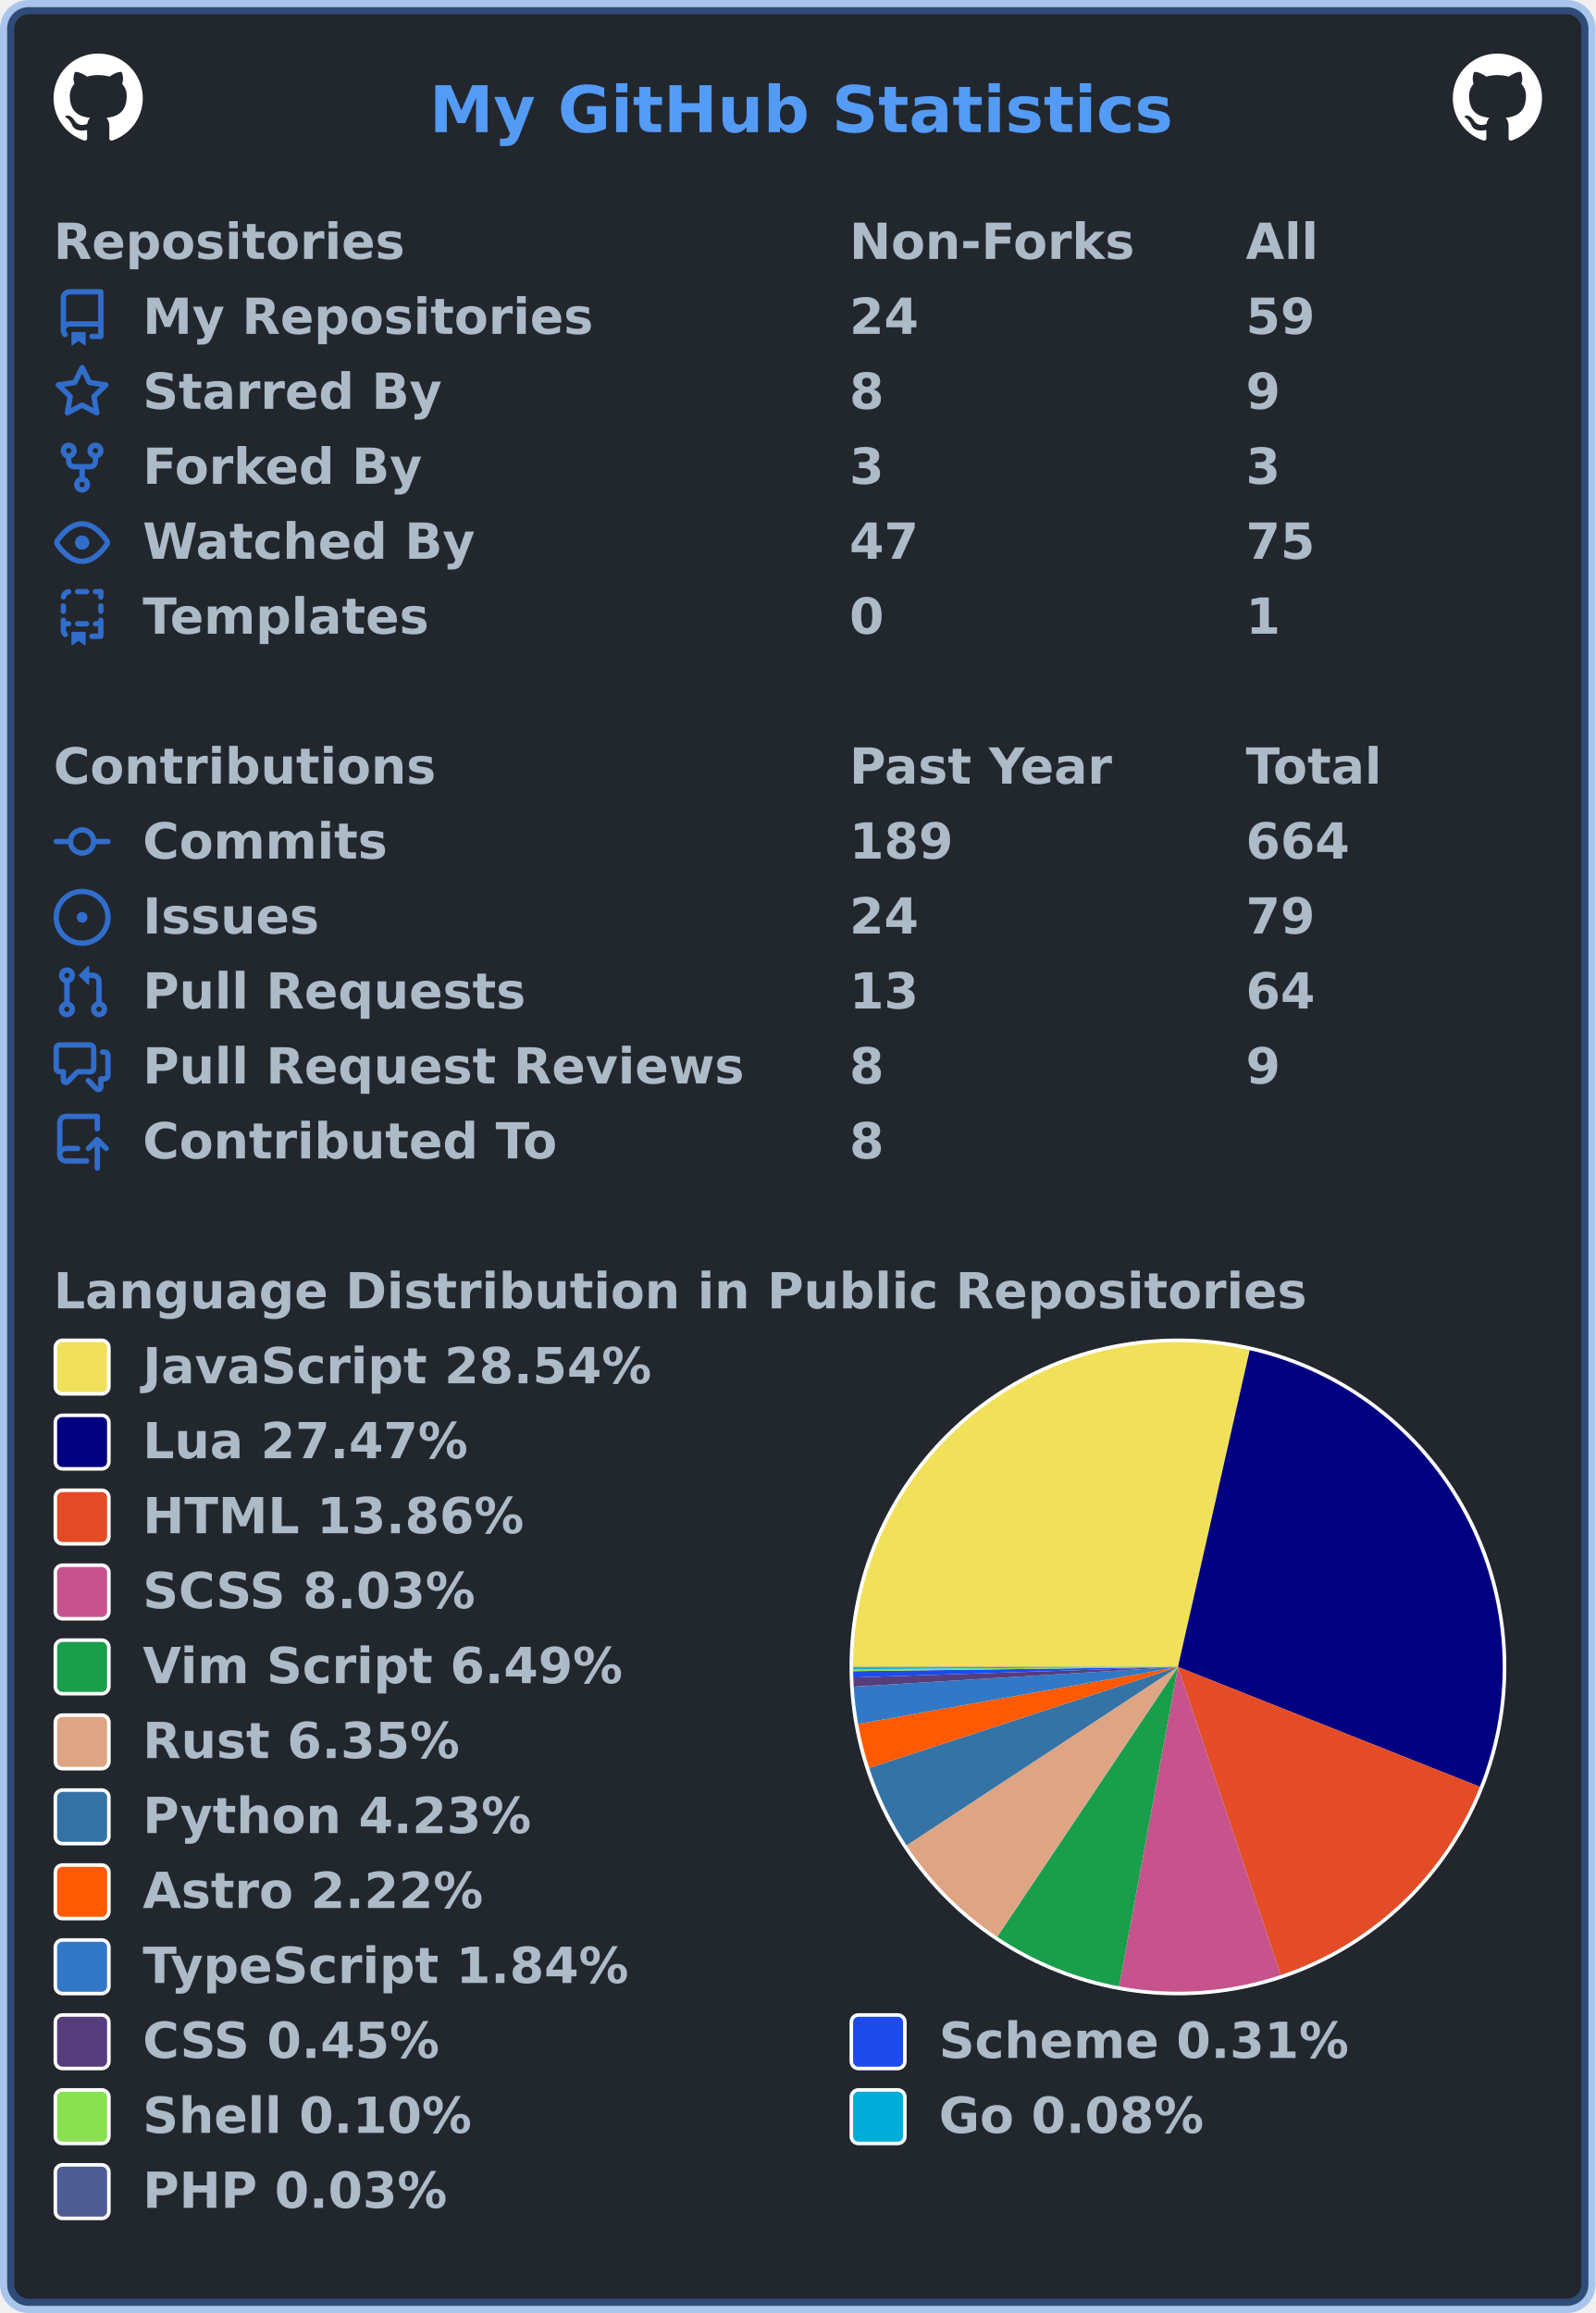
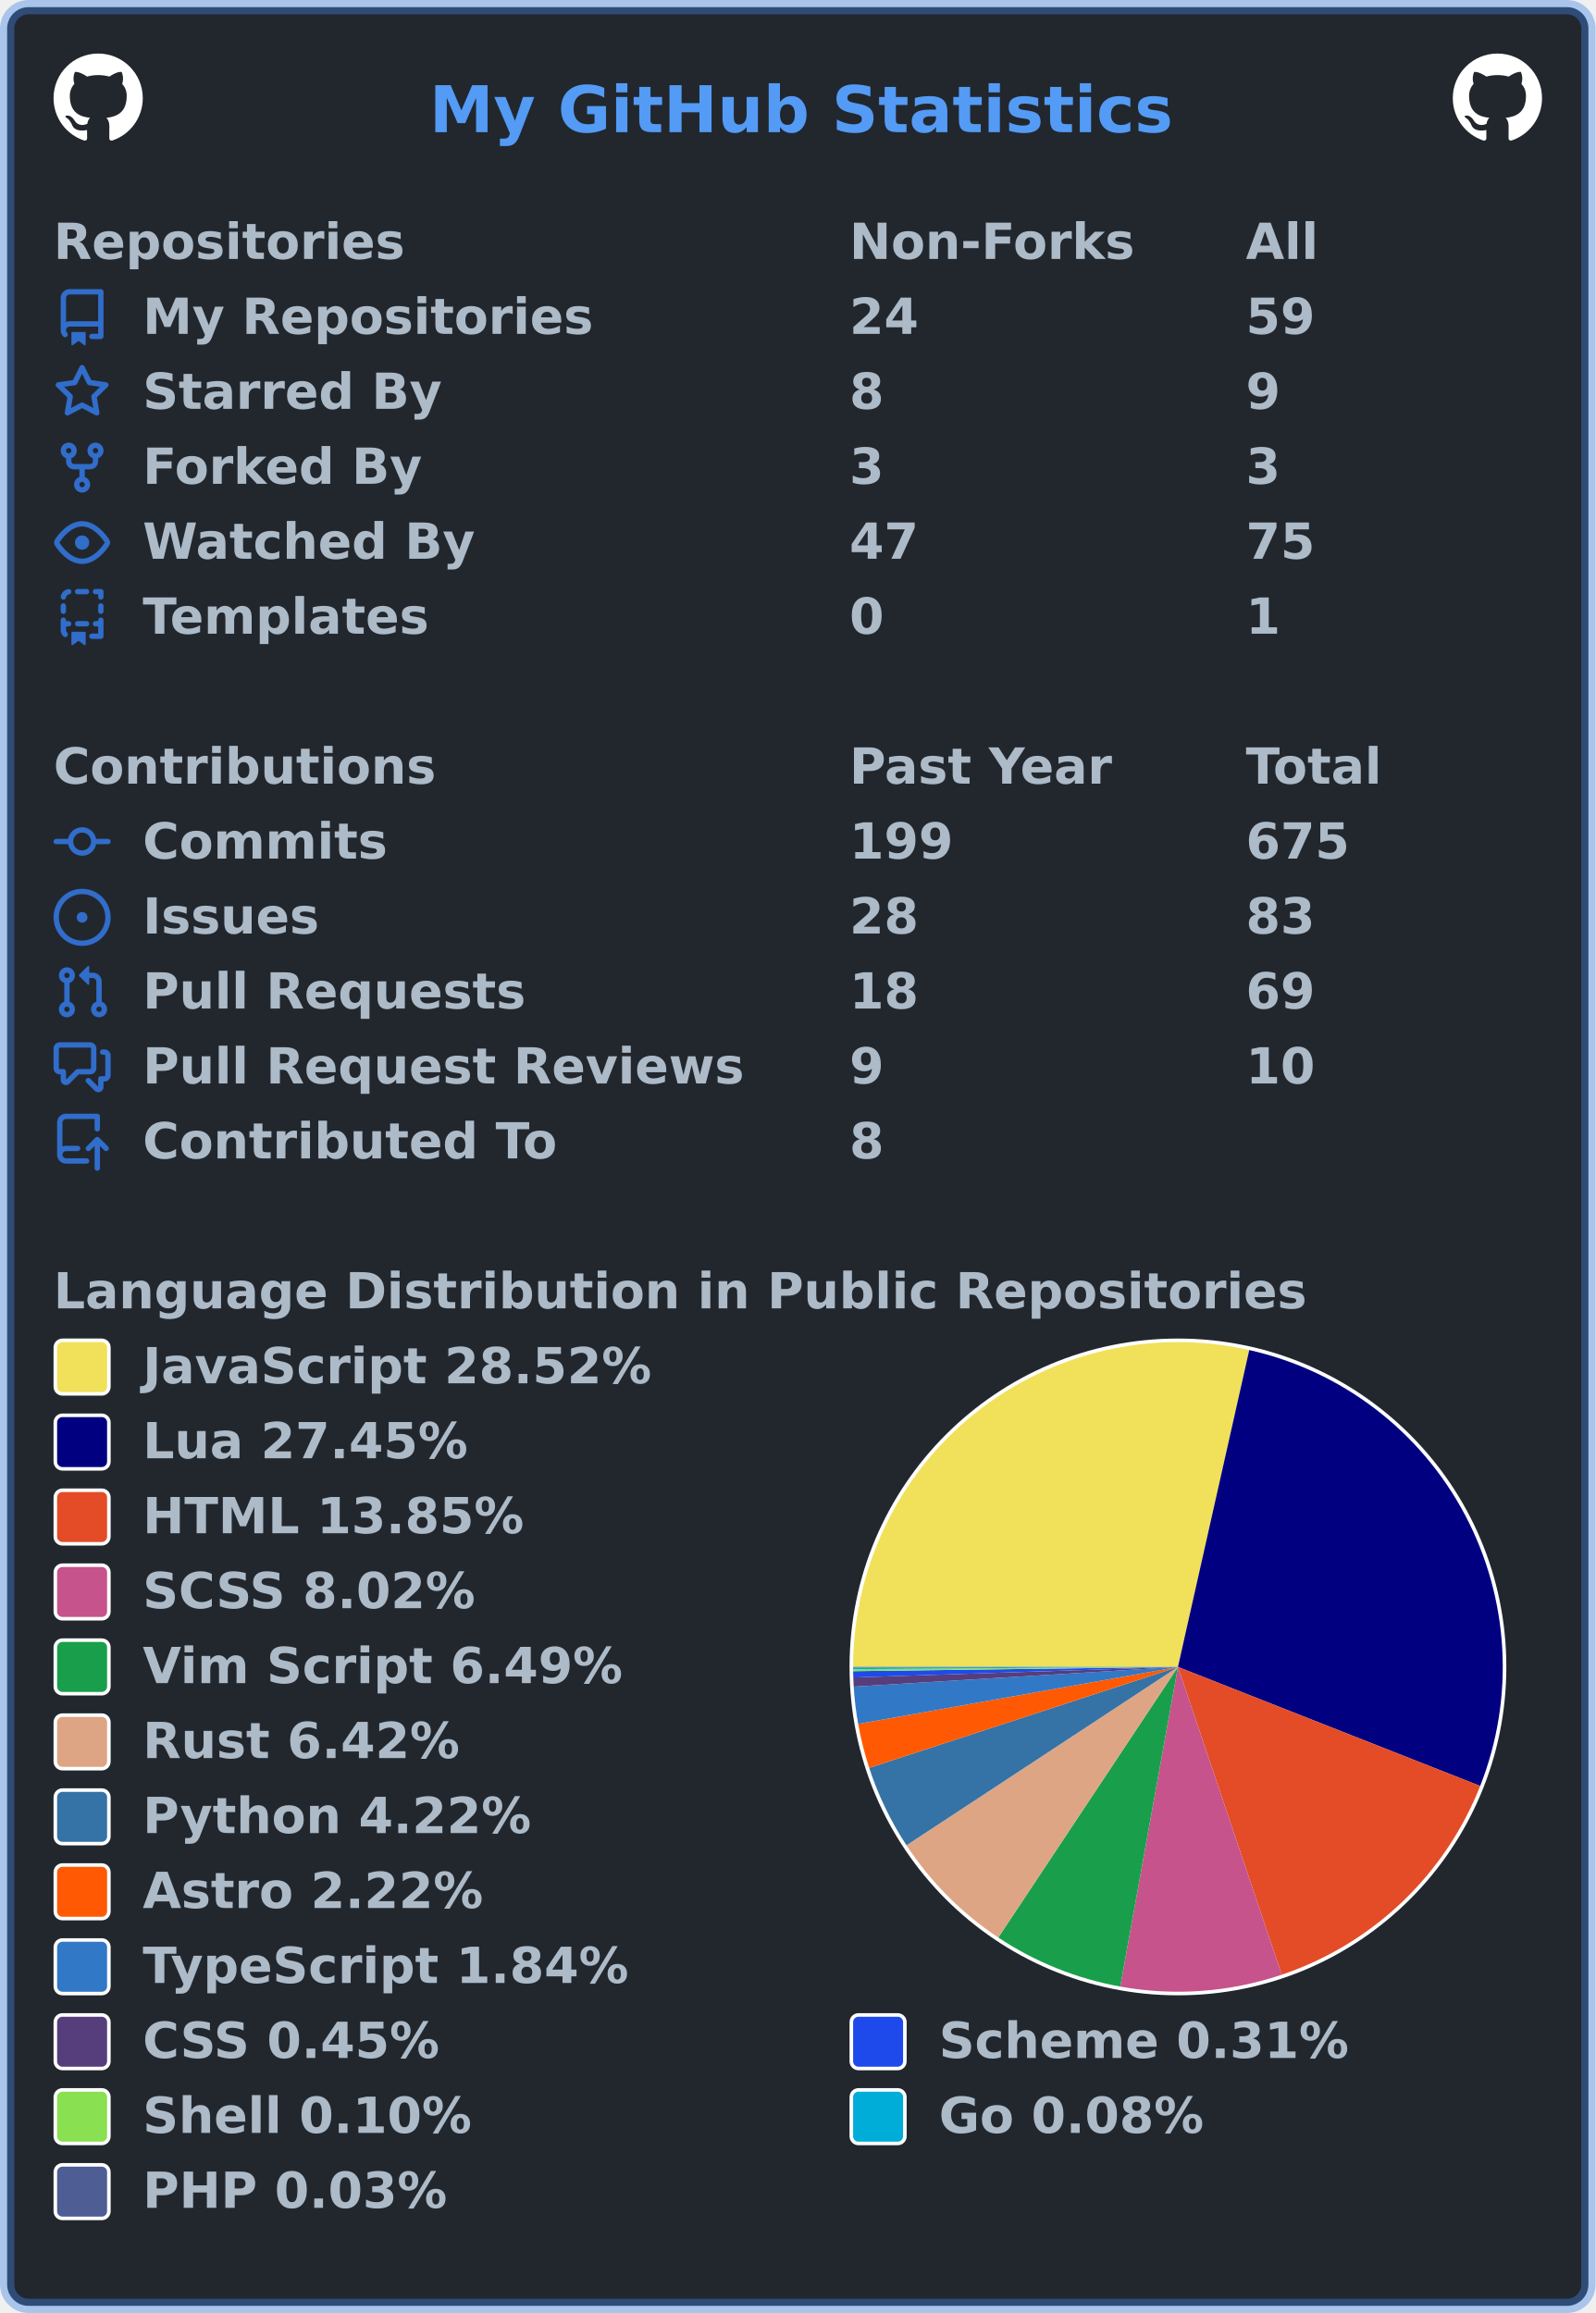
<svg xmlns="http://www.w3.org/2000/svg" width="447" height="648" viewBox="0 0 447 648" lang="en" xml:lang="en">
  <rect x="2" y="2" stroke-width="4" rx="6" width="443" height="644" stroke="rgba(65,132,228,0.4)" fill="#22272e" />
  <g font-weight="600" font-size="110pt" font-family="Verdana,Geneva,DejaVu Sans,sans-serif" text-rendering="geometricPrecision">
    <text x="978" y="301" lengthAdjust="spacingAndGlyphs" textLength="1671" transform="scale(0.123)" fill="#539bf5">My GitHub Statistics</text>
    <svg x="15" y="15" width="25" height="25" viewBox="0 0 16 16">
      <path fill="#ffffff" fill-rule="evenodd" d="M8 0C3.58 0 0 3.58 0 8c0 3.54 2.29 6.53 5.47 7.59.4.07.55-.17.55-.38 0-.19-.01-.82-.01-1.49-2.01.37-2.53-.49-2.69-.94-.09-.23-.48-.94-.82-1.13-.28-.15-.68-.52-.01-.53.63-.01 1.08.58 1.23.82.72 1.21 1.87.87 2.33.66.07-.52.28-.87.51-1.07-1.78-.2-3.64-.89-3.64-3.95 0-.87.31-1.59.82-2.15-.08-.2-.36-1.02.08-2.12 0 0 .67-.21 2.2.82.64-.18 1.32-.27 2-.27.68 0 1.36.09 2 .27 1.53-1.04 2.2-.82 2.2-.82.44 1.1.16 1.92.08 2.12.51.56.82 1.27.82 2.15 0 3.07-1.87 3.75-3.65 3.95.29.25.54.73.54 1.48 0 1.07-.01 1.93-.01 2.2 0 .21.15.46.55.38A8.013 8.013 0 0016 8c0-4.42-3.58-8-8-8z" />
    </svg>
    <svg x="407" y="15" width="25" height="25" viewBox="0 0 16 16">
      <path fill="#ffffff" fill-rule="evenodd" d="M8 0C3.58 0 0 3.58 0 8c0 3.54 2.29 6.53 5.47 7.59.4.07.55-.17.55-.38 0-.19-.01-.82-.01-1.49-2.01.37-2.53-.49-2.69-.94-.09-.23-.48-.94-.82-1.13-.28-.15-.68-.52-.01-.53.63-.01 1.08.58 1.23.82.72 1.21 1.87.87 2.33.66.07-.52.28-.87.51-1.07-1.78-.2-3.64-.89-3.64-3.95 0-.87.31-1.59.82-2.15-.08-.2-.36-1.02.08-2.12 0 0 .67-.21 2.2.82.64-.18 1.32-.27 2-.27.68 0 1.36.09 2 .27 1.53-1.04 2.2-.82 2.2-.82.44 1.1.16 1.92.08 2.12.51.56.82 1.27.82 2.15 0 3.07-1.87 3.75-3.65 3.95.29.25.54.73.54 1.48 0 1.07-.01 1.93-.01 2.2 0 .21.15.46.55.38A8.013 8.013 0 0016 8c0-4.42-3.58-8-8-8z" />
    </svg>
    <g transform="translate(0, 60)" fill="#adbac7">
      <g transform="translate(15, 0)">
        <g transform="scale(0.095)">
          <text x="0" y="132" textLength="1020" lengthAdjust="spacingAndGlyphs">Repositories</text>
          <text x="2347" y="132" textLength="832" lengthAdjust="spacingAndGlyphs">Non-Forks</text>
          <text x="3516" y="132" textLength="206" lengthAdjust="spacingAndGlyphs">All</text>
        </g>
      </g>
      <g transform="translate(15, 21)">
        <path fill="#316dca" fill-rule="evenodd" d="M2 2.5A2.5 2.5 0 014.5 0h8.75a.75.75 0 01.75.75v12.5a.75.75 0 01-.75.75h-2.5a.75.75 0 110-1.5h1.75v-2h-8a1 1 0 00-.714 1.7.75.75 0 01-1.072 1.05A2.495 2.495 0 012 11.5v-9zm10.5-1V9h-8c-.356 0-.694.074-1 .208V2.5a1 1 0 011-1h8zM5 12.25v3.25a.25.25 0 00.4.2l1.45-1.087a.25.25 0 01.3 0L8.6 15.7a.25.25 0 00.4-.2v-3.25a.25.25 0 00-.25-.25h-3.5a.25.25 0 00-.25.25z" />
        <g transform="scale(0.095)">
          <text lengthAdjust="spacingAndGlyphs" textLength="1312" x="263" y="132">My Repositories</text>
          <text lengthAdjust="spacingAndGlyphs" textLength="210" x="2347" y="132">24</text>
          <text lengthAdjust="spacingAndGlyphs" textLength="210" x="3516" y="132">59</text>
        </g>
      </g>
      <g transform="translate(15, 42)">
        <path fill="#316dca" fill-rule="evenodd" d="M8 .25a.75.75 0 01.673.418l1.882 3.815 4.21.612a.75.75 0 01.416 1.279l-3.046 2.97.719 4.192a.75.75 0 01-1.088.791L8 12.347l-3.766 1.98a.75.75 0 01-1.088-.79l.72-4.194L.818 6.374a.75.75 0 01.416-1.28l4.21-.611L7.327.668A.75.75 0 018 .25zm0 2.445L6.615 5.5a.75.75 0 01-.564.41l-3.097.45 2.24 2.184a.75.75 0 01.216.664l-.528 3.084 2.769-1.456a.75.75 0 01.698 0l2.77 1.456-.53-3.084a.75.75 0 01.216-.664l2.24-2.183-3.096-.45a.75.75 0 01-.564-.41L8 2.694v.001z" />
        <g transform="scale(0.095)">
          <text lengthAdjust="spacingAndGlyphs" textLength="874" x="263" y="132">Starred By</text>
          <text lengthAdjust="spacingAndGlyphs" textLength="105" x="2347" y="132">8</text>
          <text lengthAdjust="spacingAndGlyphs" textLength="105" x="3516" y="132">9</text>
        </g>
      </g>
      <g transform="translate(15, 63)">
        <path fill="#316dca" fill-rule="evenodd" d="M5 3.25a.75.75 0 11-1.5 0 .75.75 0 011.5 0zm0 2.122a2.25 2.25 0 10-1.5 0v.878A2.25 2.25 0 005.75 8.5h1.5v2.128a2.251 2.251 0 101.5 0V8.5h1.5a2.25 2.25 0 002.25-2.25v-.878a2.25 2.25 0 10-1.5 0v.878a.75.75 0 01-.75.75h-4.5A.75.75 0 015 6.25v-.878zm3.75 7.378a.75.75 0 11-1.5 0 .75.75 0 011.5 0zm3-8.75a.75.75 0 100-1.5.75.75 0 000 1.5z" />
        <g transform="scale(0.095)">
          <text lengthAdjust="spacingAndGlyphs" textLength="828" x="263" y="132">Forked By</text>
          <text lengthAdjust="spacingAndGlyphs" textLength="105" x="2347" y="132">3</text>
          <text lengthAdjust="spacingAndGlyphs" textLength="105" x="3516" y="132">3</text>
        </g>
      </g>
      <g transform="translate(15, 84)">
        <path fill="#316dca" fill-rule="evenodd" d="M1.679 7.932c.412-.621 1.242-1.75 2.366-2.717C5.175 4.242 6.527 3.5 8 3.5c1.473 0 2.824.742 3.955 1.715 1.124.967 1.954 2.096 2.366 2.717a.119.119 0 010 .136c-.412.621-1.242 1.75-2.366 2.717C10.825 11.758 9.473 12.5 8 12.5c-1.473 0-2.824-.742-3.955-1.715C2.92 9.818 2.09 8.69 1.679 8.068a.119.119 0 010-.136zM8 2c-1.981 0-3.67.992-4.933 2.078C1.797 5.169.88 6.423.43 7.1a1.619 1.619 0 000 1.798c.45.678 1.367 1.932 2.637 3.024C4.329 13.008 6.019 14 8 14c1.981 0 3.67-.992 4.933-2.078 1.27-1.091 2.187-2.345 2.637-3.023a1.619 1.619 0 000-1.798c-.45-.678-1.367-1.932-2.637-3.023C11.671 2.992 9.981 2 8 2zm0 8a2 2 0 100-4 2 2 0 000 4z" />
        <g transform="scale(0.095)">
          <text lengthAdjust="spacingAndGlyphs" textLength="993" x="263" y="132">Watched By</text>
          <text lengthAdjust="spacingAndGlyphs" textLength="210" x="2347" y="132">47</text>
          <text lengthAdjust="spacingAndGlyphs" textLength="210" x="3516" y="132">75</text>
        </g>
      </g>
      <g transform="translate(15, 105)">
        <path fill="#316dca" fill-rule="evenodd" d="M6 .75A.75.75 0 016.75 0h2.5a.75.75 0 010 1.5h-2.5A.75.75 0 016 .75zm5 0a.75.75 0 01.75-.75h1.5a.75.75 0 01.75.75v1.5a.75.75 0 01-1.5 0V1.5h-.75A.75.75 0 0111 .75zM4.992.662a.75.75 0 01-.636.848c-.436.063-.783.41-.846.846a.75.75 0 01-1.485-.212A2.501 2.501 0 014.144.025a.75.75 0 01.848.637zM2.75 4a.75.75 0 01.75.75v1.5a.75.75 0 01-1.5 0v-1.5A.75.75 0 012.75 4zm10.5 0a.75.75 0 01.75.75v1.5a.75.75 0 01-1.5 0v-1.5a.75.75 0 01.75-.75zM2.75 8a.75.75 0 01.75.75v.268A1.72 1.72 0 013.75 9h.5a.75.75 0 010 1.5h-.5a.25.25 0 00-.25.25v.75c0 .28.114.532.3.714a.75.75 0 01-1.05 1.072A2.495 2.495 0 012 11.5V8.75A.75.75 0 012.75 8zm10.5 0a.75.75 0 01.75.75v4.5a.75.75 0 01-.75.75h-2.5a.75.75 0 010-1.5h1.75v-2h-.75a.75.75 0 010-1.5h.75v-.25a.75.75 0 01.75-.75zM6 9.75A.75.75 0 016.75 9h2.5a.75.75 0 010 1.5h-2.5A.75.75 0 016 9.75zm-1 2.5v3.25a.25.25 0 00.4.2l1.45-1.087a.25.25 0 01.3 0L8.6 15.7a.25.25 0 00.4-.2v-3.25a.25.25 0 00-.25-.25h-3.5a.25.25 0 00-.25.25z" />
        <g transform="scale(0.095)">
          <text lengthAdjust="spacingAndGlyphs" textLength="868" x="263" y="132">Templates</text>
          <text lengthAdjust="spacingAndGlyphs" textLength="105" x="2347" y="132">0</text>
          <text lengthAdjust="spacingAndGlyphs" textLength="105" x="3516" y="132">1</text>
        </g>
      </g>
    </g>
    <g transform="translate(0, 207)" fill="#adbac7">
      <g transform="translate(15, 0)">
        <g transform="scale(0.095)">
          <text x="0" y="132" textLength="1112" lengthAdjust="spacingAndGlyphs">Contributions</text>
          <text x="2347" y="132" textLength="774" lengthAdjust="spacingAndGlyphs">Past Year</text>
          <text x="3516" y="132" textLength="414" lengthAdjust="spacingAndGlyphs">Total</text>
        </g>
      </g>
      <g transform="translate(15, 21)">
        <path fill="#316dca" fill-rule="evenodd" d="M10.5 7.75a2.5 2.5 0 11-5 0 2.5 2.5 0 015 0zm1.43.75a4.002 4.002 0 01-7.86 0H.75a.75.75 0 110-1.5h3.32a4.001 4.001 0 017.86 0h3.32a.75.75 0 110 1.5h-3.32z" />
        <g transform="scale(0.095)">
          <text lengthAdjust="spacingAndGlyphs" textLength="734" x="263" y="132">Commits</text>
-           <text lengthAdjust="spacingAndGlyphs" textLength="315" x="2347" y="132">189</text>
-           <text lengthAdjust="spacingAndGlyphs" textLength="315" x="3516" y="132">664</text>
+           <text lengthAdjust="spacingAndGlyphs" textLength="315" x="2347" y="132">199</text>
+           <text lengthAdjust="spacingAndGlyphs" textLength="315" x="3516" y="132">675</text>
        </g>
      </g>
      <g transform="translate(15, 42)">
        <path fill="#316dca" d="M8 9.5a1.5 1.5 0 100-3 1.5 1.5 0 000 3z" />
        <path fill="#316dca" fill-rule="evenodd" d="M8 0a8 8 0 100 16A8 8 0 008 0zM1.5 8a6.5 6.5 0 1113 0 6.5 6.5 0 01-13 0z" />
        <g transform="scale(0.095)">
          <text lengthAdjust="spacingAndGlyphs" textLength="512" x="263" y="132">Issues</text>
-           <text lengthAdjust="spacingAndGlyphs" textLength="210" x="2347" y="132">24</text>
-           <text lengthAdjust="spacingAndGlyphs" textLength="210" x="3516" y="132">79</text>
+           <text lengthAdjust="spacingAndGlyphs" textLength="210" x="2347" y="132">28</text>
+           <text lengthAdjust="spacingAndGlyphs" textLength="210" x="3516" y="132">83</text>
        </g>
      </g>
      <g transform="translate(15, 63)">
        <path fill="#316dca" fill-rule="evenodd" d="M7.177 3.073L9.573.677A.25.25 0 0110 .854v4.792a.25.25 0 01-.427.177L7.177 3.427a.25.25 0 010-.354zM3.75 2.5a.75.75 0 100 1.5.75.75 0 000-1.5zm-2.25.75a2.25 2.25 0 113 2.122v5.256a2.251 2.251 0 11-1.5 0V5.372A2.25 2.25 0 011.5 3.25zM11 2.5h-1V4h1a1 1 0 011 1v5.628a2.251 2.251 0 101.5 0V5A2.5 2.5 0 0011 2.5zm1 10.25a.75.75 0 111.5 0 .75.75 0 01-1.5 0zM3.75 12a.75.75 0 100 1.5.75.75 0 000-1.5z" />
        <g transform="scale(0.095)">
          <text lengthAdjust="spacingAndGlyphs" textLength="1113" x="263" y="132">Pull Requests</text>
-           <text lengthAdjust="spacingAndGlyphs" textLength="210" x="2347" y="132">13</text>
-           <text lengthAdjust="spacingAndGlyphs" textLength="210" x="3516" y="132">64</text>
+           <text lengthAdjust="spacingAndGlyphs" textLength="210" x="2347" y="132">18</text>
+           <text lengthAdjust="spacingAndGlyphs" textLength="210" x="3516" y="132">69</text>
        </g>
      </g>
      <g transform="translate(15, 84)">
        <path fill="#316dca" fill-rule="evenodd" d="M1.5 2.75a.25.25 0 01.25-.25h8.5a.25.25 0 01.25.25v5.5a.25.25 0 01-.25.25h-3.5a.75.75 0 00-.53.22L3.5 11.44V9.25a.75.75 0 00-.75-.75h-1a.25.25 0 01-.25-.25v-5.5zM1.75 1A1.75 1.75 0 000 2.75v5.5C0 9.216.784 10 1.75 10H2v1.543a1.457 1.457 0 002.487 1.03L7.061 10h3.189A1.75 1.75 0 0012 8.25v-5.5A1.75 1.75 0 0010.25 1h-8.5zM14.5 4.75a.25.25 0 00-.25-.25h-.5a.75.75 0 110-1.5h.5c.966 0 1.75.784 1.75 1.75v5.5A1.75 1.75 0 0114.25 12H14v1.543a1.457 1.457 0 01-2.487 1.03L9.22 12.28a.75.75 0 111.06-1.06l2.22 2.22v-2.19a.75.75 0 01.75-.75h1a.25.25 0 00.25-.25v-5.5z" />
        <g transform="scale(0.095)">
          <text lengthAdjust="spacingAndGlyphs" textLength="1762" x="263" y="132">Pull Request Reviews</text>
-           <text lengthAdjust="spacingAndGlyphs" textLength="105" x="2347" y="132">8</text>
-           <text lengthAdjust="spacingAndGlyphs" textLength="105" x="3516" y="132">9</text>
+           <text lengthAdjust="spacingAndGlyphs" textLength="105" x="2347" y="132">9</text>
+           <text lengthAdjust="spacingAndGlyphs" textLength="210" x="3516" y="132">10</text>
        </g>
      </g>
      <g transform="translate(15, 105)">
        <path fill="#316dca" fill-rule="evenodd" d="M1 2.5A2.5 2.5 0 013.5 0h8.75a.75.75 0 01.75.75v3.5a.75.75 0 01-1.5 0V1.5h-8a1 1 0 00-1 1v6.708A2.492 2.492 0 013.5 9h3.25a.75.75 0 010 1.5H3.5a1 1 0 100 2h5.75a.75.75 0 010 1.5H3.5A2.5 2.5 0 011 11.5v-9zm13.23 7.79a.75.75 0 001.06-1.06l-2.505-2.505a.75.75 0 00-1.06 0L9.22 9.229a.75.75 0 001.06 1.061l1.225-1.224v6.184a.75.75 0 001.5 0V9.066l1.224 1.224z" />
        <g transform="scale(0.095)">
          <text lengthAdjust="spacingAndGlyphs" textLength="1234" x="263" y="132">Contributed To</text>
          <text lengthAdjust="spacingAndGlyphs" textLength="105" x="2347" y="132">8</text>
        </g>
      </g>
    </g>
    <g transform="translate(0, 354)" fill="#adbac7">
      <g transform="translate(15, 0)">
        <g transform="scale(0.095)">
          <text x="0" y="132" textLength="3652" lengthAdjust="spacingAndGlyphs">Language Distribution in Public Repositories</text>
        </g>
      </g>
      <g transform="translate(238, 21)">
        <circle cx="92" cy="92" r="92" fill="#ffffff" />
      </g>
      <g transform="translate(239, 22)">
        <g>
-           <path fill-rule="evenodd" fill="#f1e05a" d="M 0.0,91 A 91 91 0 0 1 111.1 2.248 L 91,91 Z" />
-           <path fill-rule="evenodd" fill="#000080" d="M 111.1,2.248 A 91 91 0 0 1 175.578 124.579 L 91,91 Z" />
-           <path fill-rule="evenodd" fill="#e34c26" d="M 175.578,124.579 A 91 91 0 0 1 119.804 177.321 L 91,91 Z" />
-           <path fill-rule="evenodd" fill="#c6538c" d="M 119.804,177.321 A 91 91 0 0 1 74.498 180.491 L 91,91 Z" />
-           <path fill-rule="evenodd" fill="#199f4b" d="M 74.498,180.491 A 91 91 0 0 1 40.355 166.605 L 91,91 Z" />
-           <path fill-rule="evenodd" fill="#dea584" d="M 40.355,166.605 A 91 91 0 0 1 14.969 141.003 L 91,91 Z" />
-           <path fill-rule="evenodd" fill="#3572A5" d="M 14.969,141.003 A 91 91 0 0 1 4.509 119.29 L 91,91 Z" />
-           <path fill-rule="evenodd" fill="#ff5a03" d="M 4.509,119.29 A 91 91 0 0 1 1.413 106.972 L 91,91 Z" />
-           <path fill-rule="evenodd" fill="#3178c6" d="M 1.413,106.972 A 91 91 0 0 1 0.168 96.53 L 91,91 Z" />
-           <path fill-rule="evenodd" fill="#563d7c" d="M 0.168,96.53 A 91 91 0 0 1 0.048 93.95 L 91,91 Z" />
-           <path fill-rule="evenodd" fill="#1e4aec" d="M 0.048,93.95 A 91 91 0 0 1 0.008 92.189 L 91,91 Z" />
-           <path fill-rule="evenodd" fill="#89e051" d="M 0.008,92.189 A 91 91 0 0 1 0.002 91.626 L 91,91 Z" />
-           <path fill-rule="evenodd" fill="#00ADD8" d="M 0.002,91.626 A 91 91 0 0 1 0 91.152 L 91,91 Z" />
+           <path fill-rule="evenodd" fill="#f1e05a" d="M 0.0,91 A 91 91 0 0 1 110.978 2.22 L 91,91 Z" />
+           <path fill-rule="evenodd" fill="#000080" d="M 110.978,2.22 A 91 91 0 0 1 175.669 124.35 L 91,91 Z" />
+           <path fill-rule="evenodd" fill="#e34c26" d="M 175.669,124.35 A 91 91 0 0 1 120.094 177.224 L 91,91 Z" />
+           <path fill-rule="evenodd" fill="#c6538c" d="M 120.094,177.224 A 91 91 0 0 1 74.835 180.553 L 91,91 Z" />
+           <path fill-rule="evenodd" fill="#199f4b" d="M 74.835,180.553 A 91 91 0 0 1 40.663 166.81 L 91,91 Z" />
+           <path fill-rule="evenodd" fill="#dea584" d="M 40.663,166.81 A 91 91 0 0 1 14.952 140.977 L 91,91 Z" />
+           <path fill-rule="evenodd" fill="#3572A5" d="M 14.952,140.977 A 91 91 0 0 1 4.506 119.279 L 91,91 Z" />
+           <path fill-rule="evenodd" fill="#ff5a03" d="M 4.506,119.279 A 91 91 0 0 1 1.412 106.97 L 91,91 Z" />
+           <path fill-rule="evenodd" fill="#3178c6" d="M 1.412,106.97 A 91 91 0 0 1 0.168 96.526 L 91,91 Z" />
+           <path fill-rule="evenodd" fill="#563d7c" d="M 0.168,96.526 A 91 91 0 0 1 0.048 93.947 L 91,91 Z" />
+           <path fill-rule="evenodd" fill="#1e4aec" d="M 0.048,93.947 A 91 91 0 0 1 0.008 92.188 L 91,91 Z" />
+           <path fill-rule="evenodd" fill="#89e051" d="M 0.008,92.188 A 91 91 0 0 1 0.002 91.625 L 91,91 Z" />
+           <path fill-rule="evenodd" fill="#00ADD8" d="M 0.002,91.625 A 91 91 0 0 1 0 91.152 L 91,91 Z" />
          <path fill-rule="evenodd" fill="#4F5D95" d="M 0,91.152 A 91 91 0 0 1 0.0 91 L 91,91 Z" />
          <animateTransform attributeName="transform" attributeType="XML" type="rotate" from="0 91 91" to="360 91 91" dur="10s" repeatCount="indefinite" />
        </g>
      </g>
      <g transform="translate(15, 21)">
        <rect x="0.5" y="0.5" rx="2" width="15" height="15" fill="#f1e05a" stroke-width="1" stroke="#ffffff" />
-         <text transform="scale(0.095)" x="263" y="132" textLength="1516" lengthAdjust="spacingAndGlyphs">JavaScript 28.54%</text>
+         <text transform="scale(0.095)" x="263" y="132" textLength="1516" lengthAdjust="spacingAndGlyphs">JavaScript 28.52%</text>
      </g>
      <g transform="translate(15, 42)">
        <rect x="0.5" y="0.5" rx="2" width="15" height="15" fill="#000080" stroke-width="1" stroke="#ffffff" />
-         <text transform="scale(0.095)" x="263" y="132" textLength="980" lengthAdjust="spacingAndGlyphs">Lua 27.47%</text>
+         <text transform="scale(0.095)" x="263" y="132" textLength="980" lengthAdjust="spacingAndGlyphs">Lua 27.45%</text>
      </g>
      <g transform="translate(15, 63)">
        <rect x="0.5" y="0.5" rx="2" width="15" height="15" fill="#e34c26" stroke-width="1" stroke="#ffffff" />
-         <text transform="scale(0.095)" x="263" y="132" textLength="1142" lengthAdjust="spacingAndGlyphs">HTML 13.86%</text>
+         <text transform="scale(0.095)" x="263" y="132" textLength="1142" lengthAdjust="spacingAndGlyphs">HTML 13.85%</text>
      </g>
      <g transform="translate(15, 84)">
        <rect x="0.5" y="0.5" rx="2" width="15" height="15" fill="#c6538c" stroke-width="1" stroke="#ffffff" />
-         <text transform="scale(0.095)" x="263" y="132" textLength="1008" lengthAdjust="spacingAndGlyphs">SCSS 8.03%</text>
+         <text transform="scale(0.095)" x="263" y="132" textLength="1008" lengthAdjust="spacingAndGlyphs">SCSS 8.02%</text>
      </g>
      <g transform="translate(15, 105)">
        <rect x="0.5" y="0.5" rx="2" width="15" height="15" fill="#199f4b" stroke-width="1" stroke="#ffffff" />
        <text transform="scale(0.095)" x="263" y="132" textLength="1428" lengthAdjust="spacingAndGlyphs">Vim Script 6.49%</text>
      </g>
      <g transform="translate(15, 126)">
        <rect x="0.5" y="0.5" rx="2" width="15" height="15" fill="#dea584" stroke-width="1" stroke="#ffffff" />
-         <text transform="scale(0.095)" x="263" y="132" textLength="946" lengthAdjust="spacingAndGlyphs">Rust 6.35%</text>
+         <text transform="scale(0.095)" x="263" y="132" textLength="946" lengthAdjust="spacingAndGlyphs">Rust 6.42%</text>
      </g>
      <g transform="translate(15, 147)">
        <rect x="0.5" y="0.5" rx="2" width="15" height="15" fill="#3572A5" stroke-width="1" stroke="#ffffff" />
-         <text transform="scale(0.095)" x="263" y="132" textLength="1149" lengthAdjust="spacingAndGlyphs">Python 4.23%</text>
+         <text transform="scale(0.095)" x="263" y="132" textLength="1149" lengthAdjust="spacingAndGlyphs">Python 4.22%</text>
      </g>
      <g transform="translate(15, 168)">
        <rect x="0.5" y="0.5" rx="2" width="15" height="15" fill="#ff5a03" stroke-width="1" stroke="#ffffff" />
        <text transform="scale(0.095)" x="263" y="132" textLength="1008" lengthAdjust="spacingAndGlyphs">Astro 2.22%</text>
      </g>
      <g transform="translate(15, 189)">
        <rect x="0.5" y="0.5" rx="2" width="15" height="15" fill="#3178c6" stroke-width="1" stroke="#ffffff" />
        <text transform="scale(0.095)" x="263" y="132" textLength="1462" lengthAdjust="spacingAndGlyphs">TypeScript 1.84%</text>
      </g>
      <g transform="translate(15, 210)">
        <rect x="0.5" y="0.5" rx="2" width="15" height="15" fill="#563d7c" stroke-width="1" stroke="#ffffff" />
        <text transform="scale(0.095)" x="263" y="132" textLength="903" lengthAdjust="spacingAndGlyphs">CSS 0.45%</text>
        <rect x="223.5" y="0.5" rx="2" width="15" height="15" fill="#1e4aec" stroke-width="1" stroke="#ffffff" />
        <text transform="scale(0.095)" x="2611" y="132" textLength="1242" lengthAdjust="spacingAndGlyphs">Scheme 0.31%</text>
      </g>
      <g transform="translate(15, 231)">
        <rect x="0.5" y="0.5" rx="2" width="15" height="15" fill="#89e051" stroke-width="1" stroke="#ffffff" />
        <text transform="scale(0.095)" x="263" y="132" textLength="982" lengthAdjust="spacingAndGlyphs">Shell 0.10%</text>
        <rect x="223.5" y="0.5" rx="2" width="15" height="15" fill="#00ADD8" stroke-width="1" stroke="#ffffff" />
        <text transform="scale(0.095)" x="2611" y="132" textLength="806" lengthAdjust="spacingAndGlyphs">Go 0.08%</text>
      </g>
      <g transform="translate(15, 252)">
        <rect x="0.5" y="0.5" rx="2" width="15" height="15" fill="#4F5D95" stroke-width="1" stroke="#ffffff" />
        <text transform="scale(0.095)" x="263" y="132" textLength="900" lengthAdjust="spacingAndGlyphs">PHP 0.03%</text>
      </g>
    </g>
  </g>
</svg>
